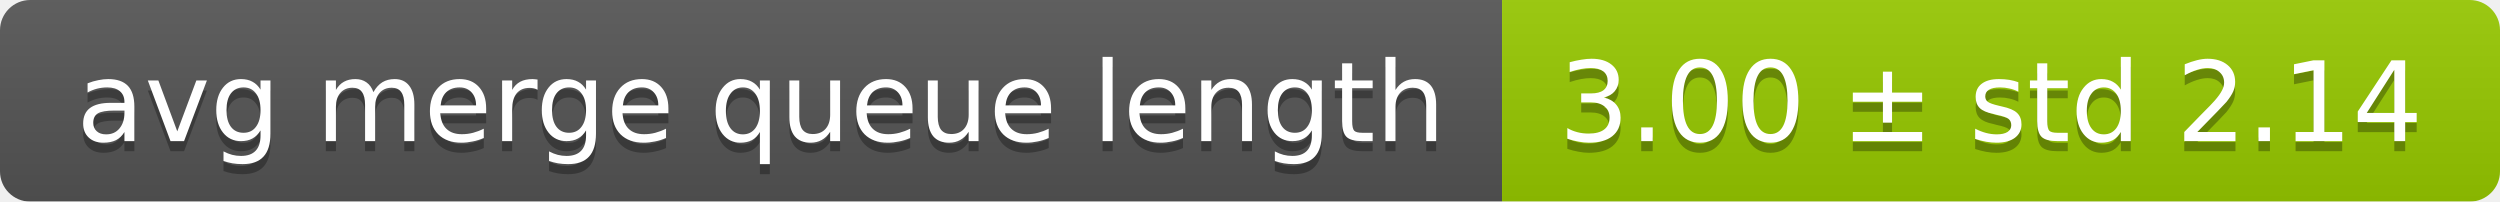
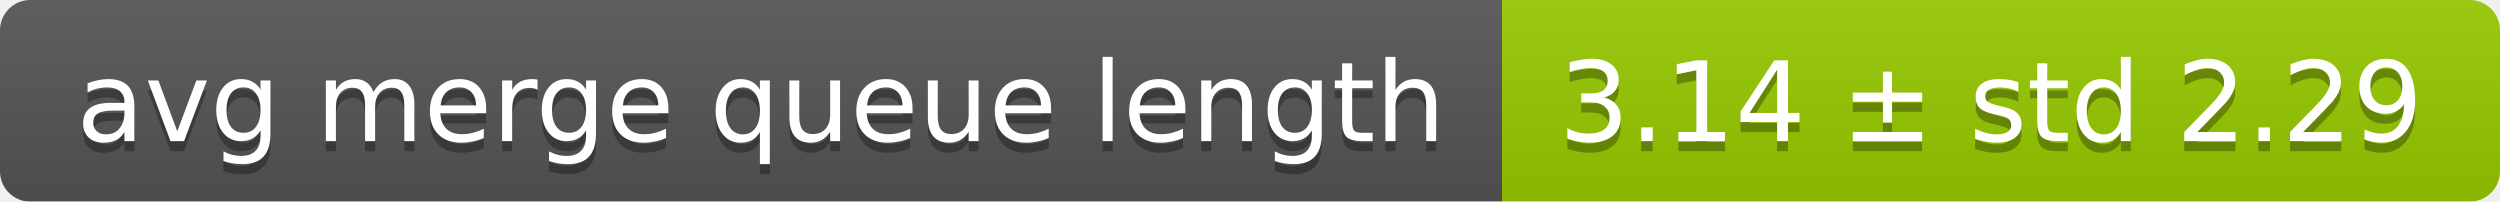
<svg xmlns="http://www.w3.org/2000/svg" width="248" height="20">
  <linearGradient id="smooth" x2="0" y2="100%">
    <stop offset="0" stop-color="#bbb" stop-opacity=".1" />
    <stop offset="1" stop-opacity=".1" />
  </linearGradient>
  <mask id="round">
    <rect width="248" height="20" rx="3" fill="#fff" />
  </mask>
  <g mask="url(#round)">
    <rect width="149" height="20" fill="#555" />
    <rect x="149" width="99" height="20" fill="#97ca00" />
    <rect width="248" height="20" fill="url(#smooth)" />
  </g>
  <g fill="#fff" text-anchor="middle" font-family="DejaVu Sans,Verdana,Geneva,sans-serif" font-size="11">
    <text x="75.5" y="15" fill="#010101" fill-opacity=".3">avg merge queue length</text>
    <text x="75.5" y="14">avg merge queue length</text>
-     <text x="197.5" y="15" fill="#010101" fill-opacity=".3">3.00 ± std 2.14</text>
-     <text x="197.5" y="14">3.00 ± std 2.14</text>
+     <text x="197.5" y="15" fill="#010101" fill-opacity=".3">3.14 ± std 2.29</text>
+     <text x="197.5" y="14">3.14 ± std 2.29</text>
  </g>
</svg>
